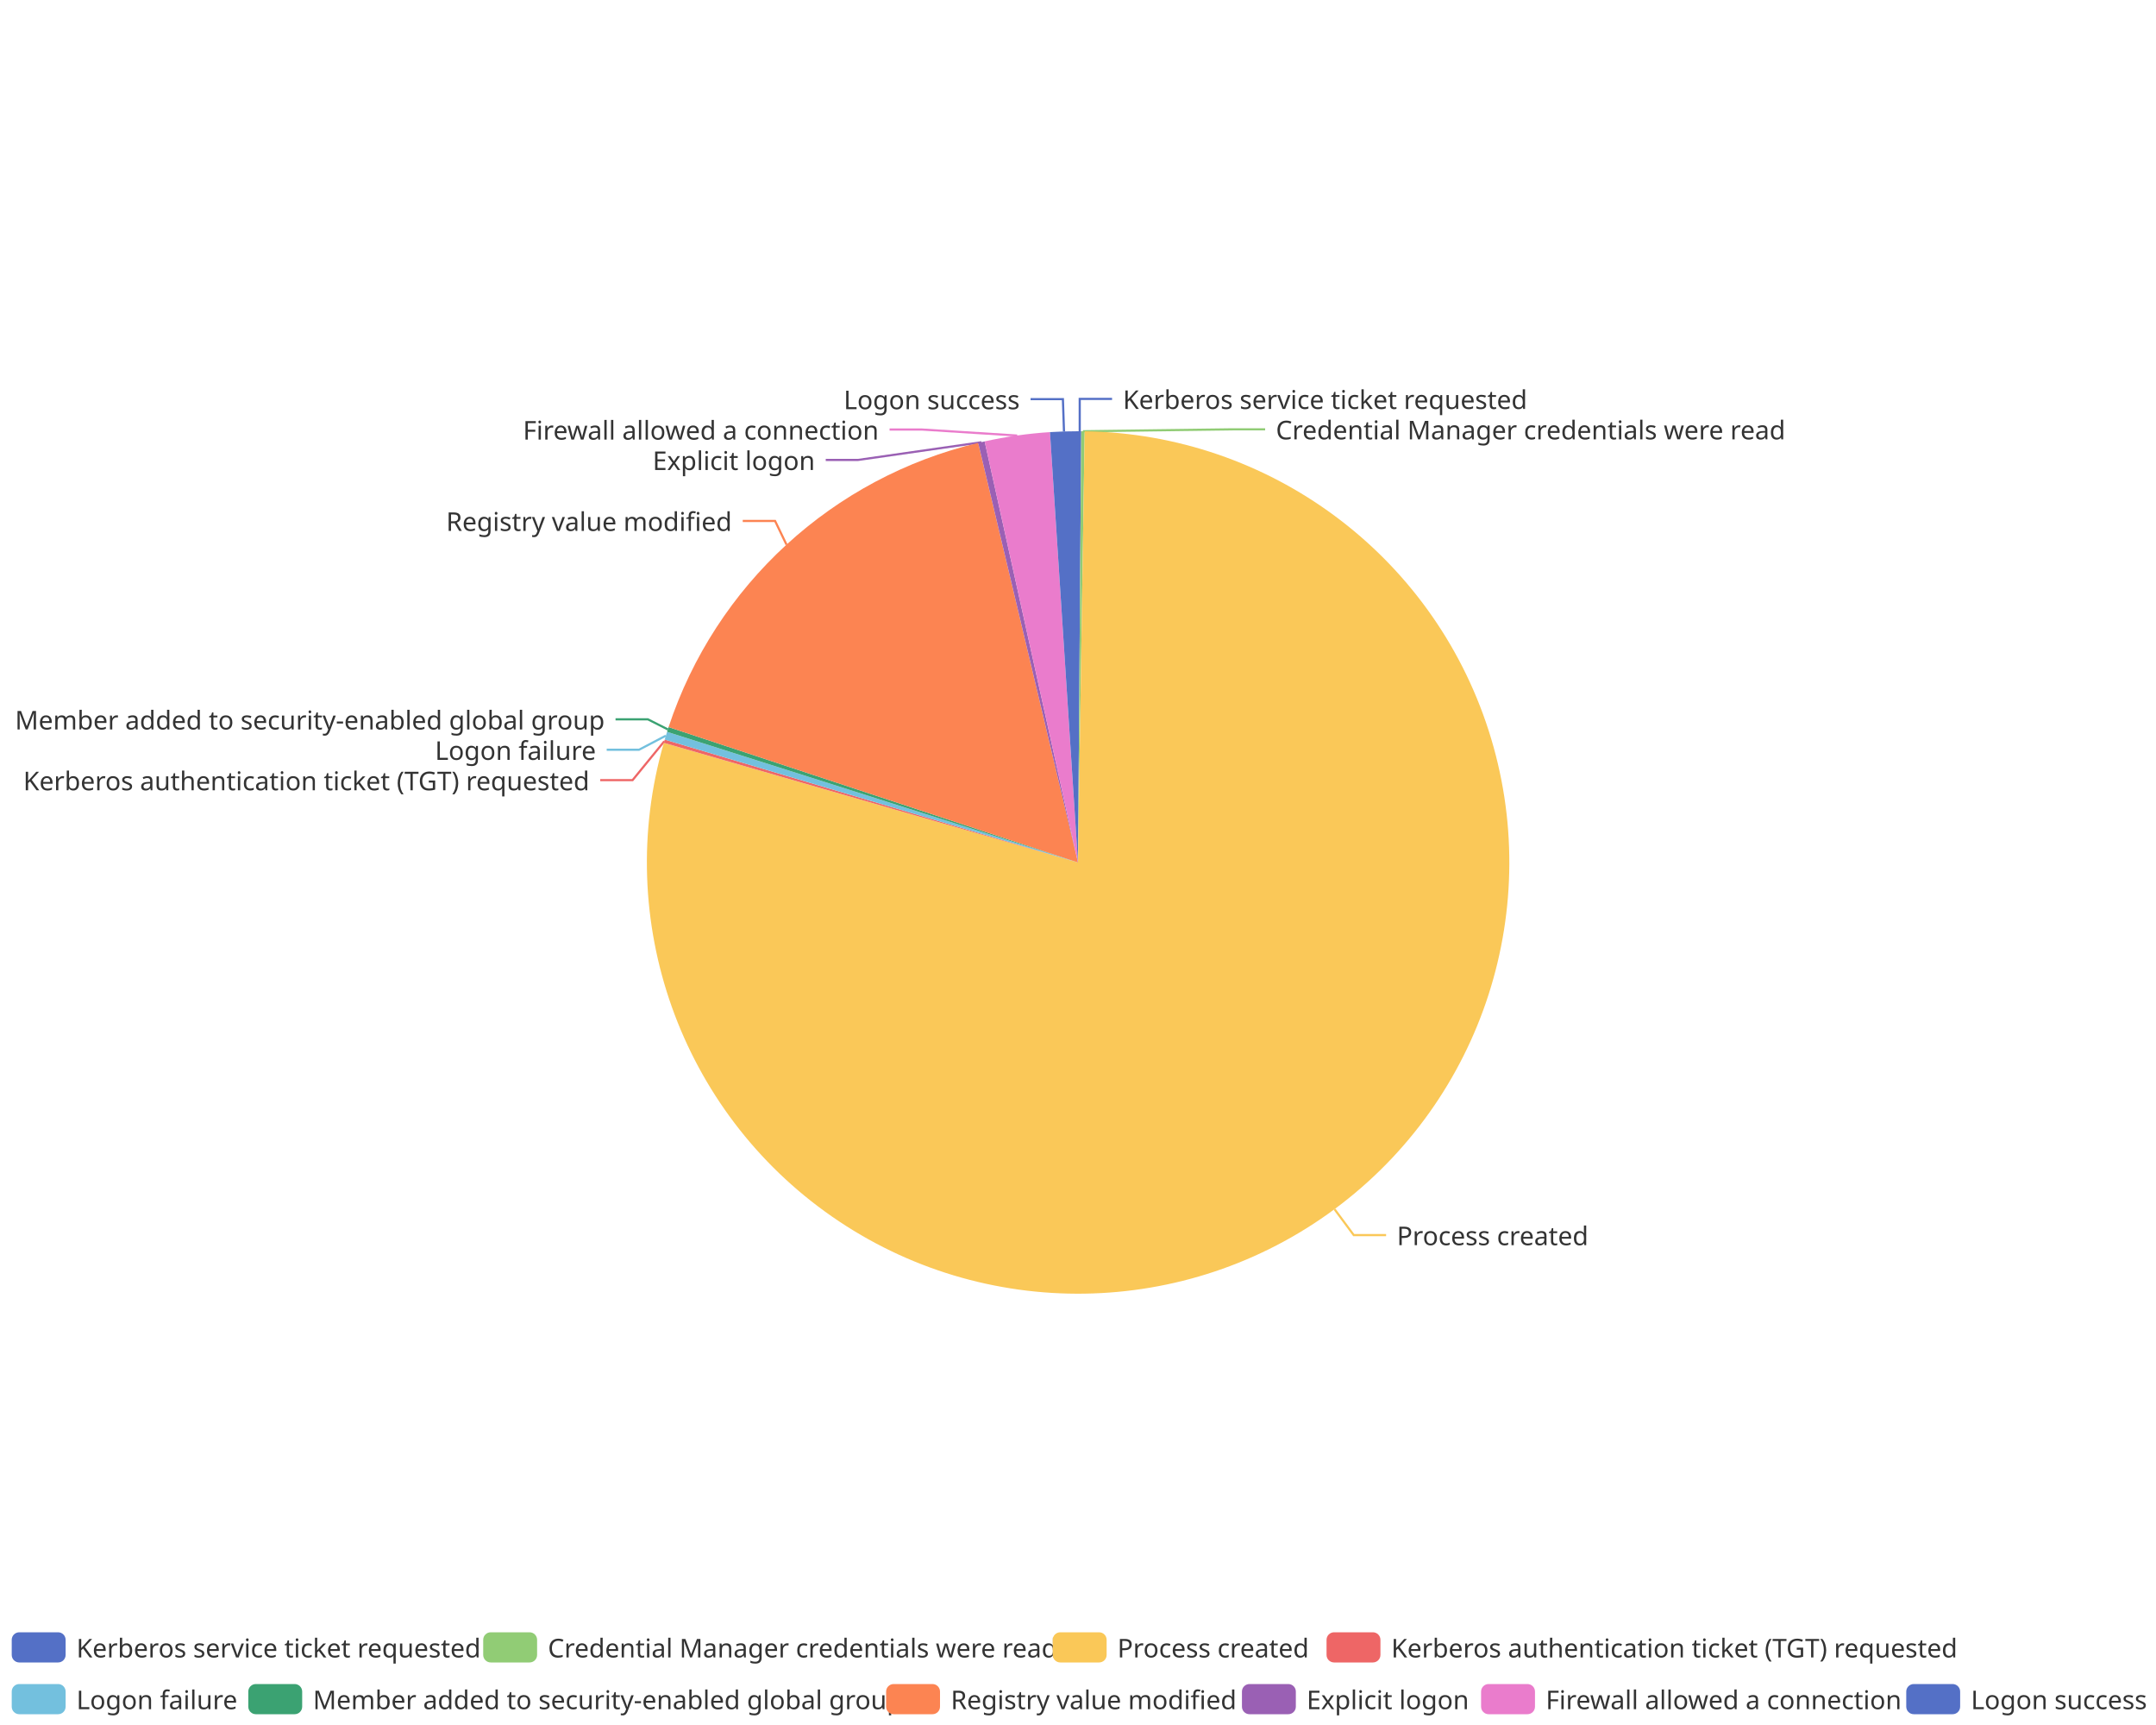
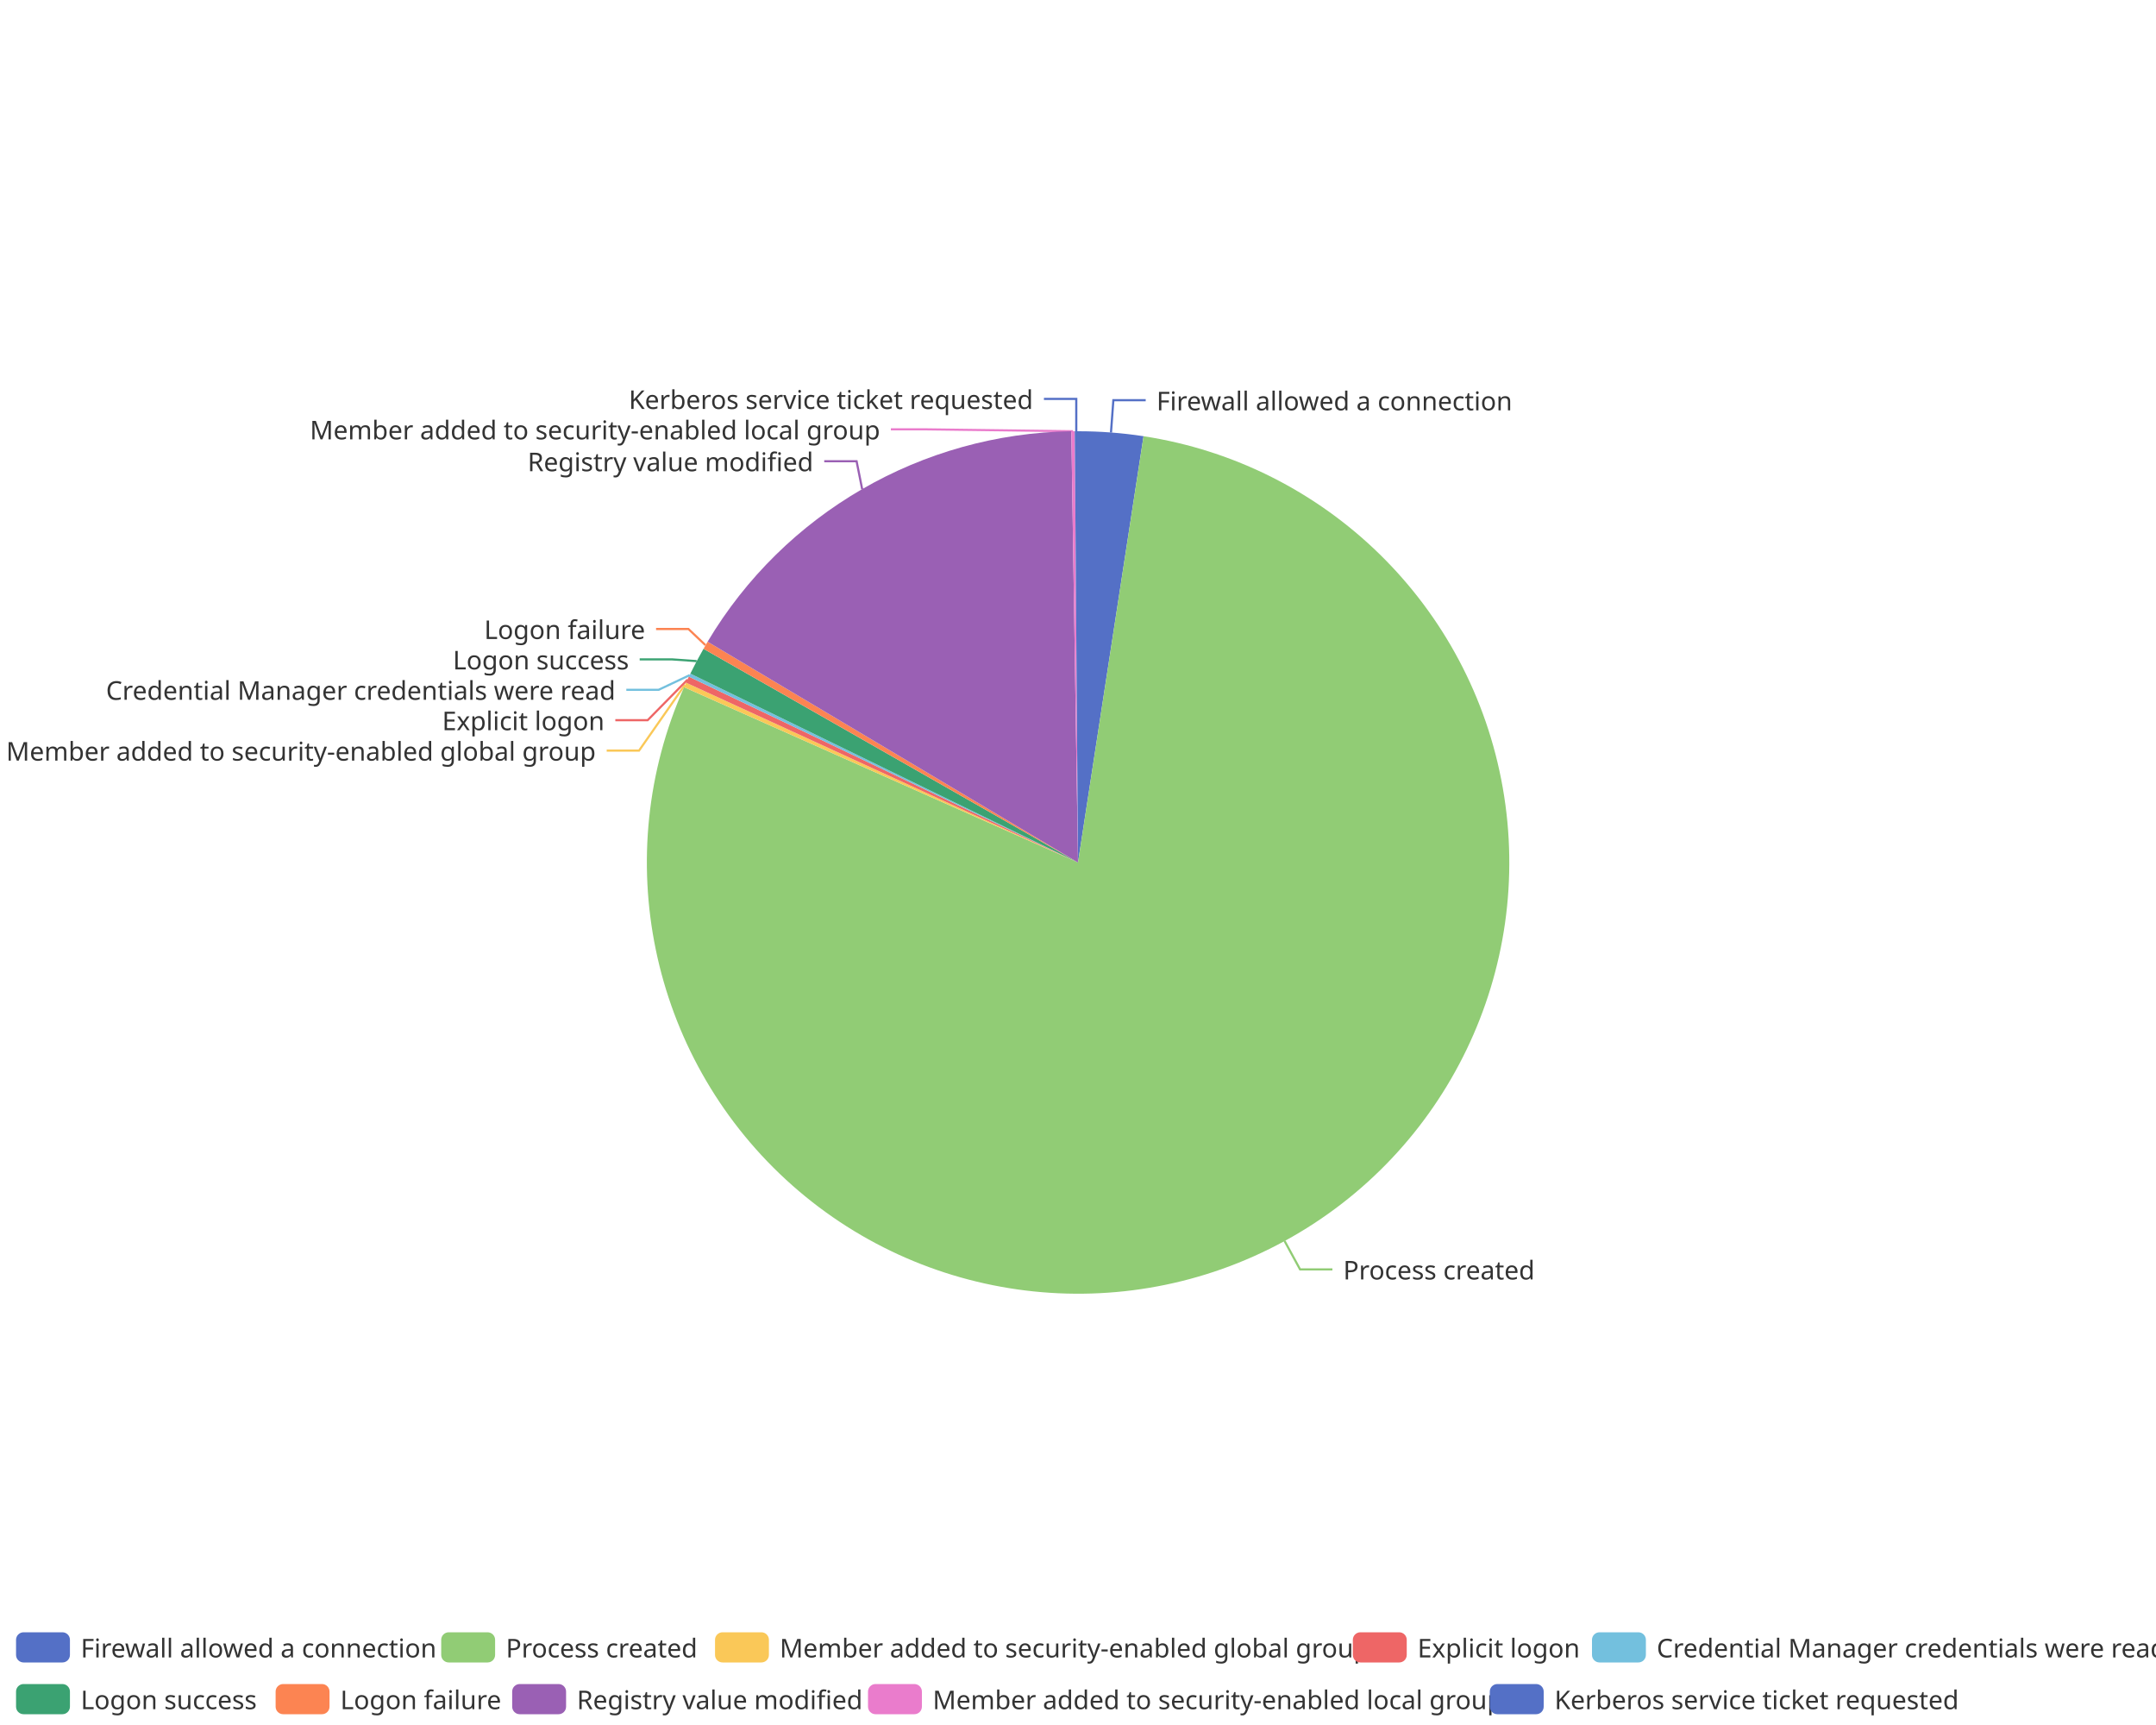
<svg xmlns="http://www.w3.org/2000/svg" width="1000" height="800" version="1.1" baseProfile="full" viewBox="0 0 1000 800">
  <rect width="1000" height="800" x="0" y="0" id="0" fill="none" />
-   <polyline points="500.8 200 500.8 185 515.8 185" fill="none" stroke="#5470c6" />
-   <polyline points="502.3 200 571.8 199.1 586.8 199.1" fill="none" stroke="#91cc75" />
-   <polyline points="619 560.8 627.9 572.8 642.9 572.8" fill="none" stroke="#fac858" />
-   <polyline points="308.1 343.8 293.4 361.8 278.4 361.8" fill="none" stroke="#ee6666" />
-   <polyline points="308.8 341.2 296.4 347.7 281.4 347.7" fill="none" stroke="#73c0de" />
-   <polyline points="309.8 338.3 300.5 333.6 285.5 333.6" fill="none" stroke="#3ba272" />
-   <polyline points="364.8 252.6 359.5 241.6 344.5 241.6" fill="none" stroke="#fc8452" />
-   <polyline points="455.2 205.1 398 213.3 383 213.3" fill="none" stroke="#9a60b4" />
-   <polyline points="471.8 202 427.6 199.2 412.6 199.2" fill="none" stroke="#ea7ccc" />
-   <polyline points="493.5 200.1 493 185.1 478 185.1" fill="none" stroke="#5470c6" />
-   <path d="M500 200A200 200 0 0 1 501.5 200L500 400Z" fill="#5470c6" />
-   <path d="M501.5 200A200 200 0 0 1 503.1 200L500 400Z" fill="#91cc75" />
-   <path d="M503.1 200A200 200 0 1 1 307.9 344.5L500 400Z" fill="#fac858" />
-   <path d="M307.9 344.5A200 200 0 0 1 308.3 343L500 400Z" fill="#ee6666" />
-   <path d="M308.3 343A200 200 0 0 1 309.4 339.4L500 400Z" fill="#73c0de" />
-   <path d="M309.4 339.4A200 200 0 0 1 310.1 337.2L500 400Z" fill="#3ba272" />
-   <path d="M310.1 337.2A200 200 0 0 1 453.7 205.4L500 400Z" fill="#fc8452" />
-   <path d="M453.7 205.4A200 200 0 0 1 456.7 204.7L500 400Z" fill="#9a60b4" />
-   <path d="M456.7 204.7A200 200 0 0 1 487 200.4L500 400Z" fill="#ea7ccc" />
-   <path d="M487 200.4A200 200 0 0 1 500 200L500 400Z" fill="#5470c6" />
-   <text dominant-baseline="central" text-anchor="start" style="font-size:12px;font-family:sans-serif;" xml:space="preserve" transform="translate(520.8248 185.0016)" fill="#333" stroke="rgb(255,255,255)" stroke-width="2" paint-order="stroke" stroke-miterlimit="2">Kerberos service ticket requested</text>
-   <text dominant-baseline="central" text-anchor="start" style="font-size:12px;font-family:sans-serif;" xml:space="preserve" transform="translate(591.7715 199.1016)" fill="#333" stroke="rgb(255,255,255)" stroke-width="2" paint-order="stroke" stroke-miterlimit="2">Credential Manager credentials were read</text>
-   <text dominant-baseline="central" text-anchor="start" style="font-size:12px;font-family:sans-serif;" xml:space="preserve" transform="translate(647.9036 572.8168)" fill="#333" stroke="rgb(255,255,255)" stroke-width="2" paint-order="stroke" stroke-miterlimit="2">Process created</text>
-   <text dominant-baseline="central" text-anchor="end" style="font-size:12px;font-family:sans-serif;" xml:space="preserve" transform="translate(273.4065 361.8398)" fill="#333" stroke="rgb(255,255,255)" stroke-width="2" paint-order="stroke" stroke-miterlimit="2">Kerberos authentication ticket (TGT) requested</text>
-   <text dominant-baseline="central" text-anchor="end" style="font-size:12px;font-family:sans-serif;" xml:space="preserve" transform="translate(276.4347 347.7398)" fill="#333" stroke="rgb(255,255,255)" stroke-width="2" paint-order="stroke" stroke-miterlimit="2">Logon failure</text>
-   <text dominant-baseline="central" text-anchor="end" style="font-size:12px;font-family:sans-serif;" xml:space="preserve" transform="translate(280.4752 333.6398)" fill="#333" stroke="rgb(255,255,255)" stroke-width="2" paint-order="stroke" stroke-miterlimit="2">Member added to security-enabled global group</text>
-   <text dominant-baseline="central" text-anchor="end" style="font-size:12px;font-family:sans-serif;" xml:space="preserve" transform="translate(339.4824 241.566)" fill="#333" stroke="rgb(255,255,255)" stroke-width="2" paint-order="stroke" stroke-miterlimit="2">Registry value modified</text>
-   <text dominant-baseline="central" text-anchor="end" style="font-size:12px;font-family:sans-serif;" xml:space="preserve" transform="translate(378.0177 213.3143)" fill="#333" stroke="rgb(255,255,255)" stroke-width="2" paint-order="stroke" stroke-miterlimit="2">Explicit logon</text>
-   <text dominant-baseline="central" text-anchor="end" style="font-size:12px;font-family:sans-serif;" xml:space="preserve" transform="translate(407.5847 199.2143)" fill="#333" stroke="rgb(255,255,255)" stroke-width="2" paint-order="stroke" stroke-miterlimit="2">Firewall allowed a connection</text>
-   <text dominant-baseline="central" text-anchor="end" style="font-size:12px;font-family:sans-serif;" xml:space="preserve" transform="translate(472.9904 185.1143)" fill="#333" stroke="rgb(255,255,255)" stroke-width="2" paint-order="stroke" stroke-miterlimit="2">Logon success</text>
-   <path d="M-5 -5l999.1 0l0 48l-999.1 0Z" transform="translate(5.44 757)" fill="rgb(0,0,0)" fill-opacity="0" stroke="#ccc" stroke-width="0" />
-   <path d="M3.5 0L21.5 0A3.5 3.5 0 0 1 25 3.5L25 10.5A3.5 3.5 0 0 1 21.5 14L3.5 14A3.5 3.5 0 0 1 0 10.5L0 3.5A3.5 3.5 0 0 1 3.5 0" transform="translate(5.44 757)" fill="#5470c6" />
-   <text dominant-baseline="central" text-anchor="start" style="font-size:12px;font-family:sans-serif;" xml:space="preserve" x="30" y="7" transform="translate(5.44 757)" fill="#333">Kerberos service ticket requested</text>
-   <path d="M3.5 0L21.5 0A3.5 3.5 0 0 1 25 3.5L25 10.5A3.5 3.5 0 0 1 21.5 14L3.5 14A3.5 3.5 0 0 1 0 10.5L0 3.5A3.5 3.5 0 0 1 3.5 0" transform="translate(224.12 757)" fill="#91cc75" />
-   <text dominant-baseline="central" text-anchor="start" style="font-size:12px;font-family:sans-serif;" xml:space="preserve" x="30" y="7" transform="translate(224.12 757)" fill="#333">Credential Manager credentials were read</text>
-   <path d="M3.5 0L21.5 0A3.5 3.5 0 0 1 25 3.5L25 10.5A3.5 3.5 0 0 1 21.5 14L3.5 14A3.5 3.5 0 0 1 0 10.5L0 3.5A3.5 3.5 0 0 1 3.5 0" transform="translate(488.28 757)" fill="#fac858" />
-   <text dominant-baseline="central" text-anchor="start" style="font-size:12px;font-family:sans-serif;" xml:space="preserve" x="30" y="7" transform="translate(488.28 757)" fill="#333">Process created</text>
-   <path d="M3.5 0L21.5 0A3.5 3.5 0 0 1 25 3.5L25 10.5A3.5 3.5 0 0 1 21.5 14L3.5 14A3.5 3.5 0 0 1 0 10.5L0 3.5A3.5 3.5 0 0 1 3.5 0" transform="translate(615.28 757)" fill="#ee6666" />
-   <text dominant-baseline="central" text-anchor="start" style="font-size:12px;font-family:sans-serif;" xml:space="preserve" x="30" y="7" transform="translate(615.28 757)" fill="#333">Kerberos authentication ticket (TGT) requested</text>
-   <path d="M3.5 0L21.5 0A3.5 3.5 0 0 1 25 3.5L25 10.5A3.5 3.5 0 0 1 21.5 14L3.5 14A3.5 3.5 0 0 1 0 10.5L0 3.5A3.5 3.5 0 0 1 3.5 0" transform="translate(5.44 781)" fill="#73c0de" />
-   <text dominant-baseline="central" text-anchor="start" style="font-size:12px;font-family:sans-serif;" xml:space="preserve" x="30" y="7" transform="translate(5.44 781)" fill="#333">Logon failure</text>
-   <path d="M3.5 0L21.5 0A3.5 3.5 0 0 1 25 3.5L25 10.5A3.5 3.5 0 0 1 21.5 14L3.5 14A3.5 3.5 0 0 1 0 10.5L0 3.5A3.5 3.5 0 0 1 3.5 0" transform="translate(115.16 781)" fill="#3ba272" />
-   <text dominant-baseline="central" text-anchor="start" style="font-size:12px;font-family:sans-serif;" xml:space="preserve" x="30" y="7" transform="translate(115.16 781)" fill="#333">Member added to security-enabled global group</text>
-   <path d="M3.5 0L21.5 0A3.5 3.5 0 0 1 25 3.5L25 10.5A3.5 3.5 0 0 1 21.5 14L3.5 14A3.5 3.5 0 0 1 0 10.5L0 3.5A3.5 3.5 0 0 1 3.5 0" transform="translate(411 781)" fill="#fc8452" />
-   <text dominant-baseline="central" text-anchor="start" style="font-size:12px;font-family:sans-serif;" xml:space="preserve" x="30" y="7" transform="translate(411 781)" fill="#333">Registry value modified</text>
-   <path d="M3.5 0L21.5 0A3.5 3.5 0 0 1 25 3.5L25 10.5A3.5 3.5 0 0 1 21.5 14L3.5 14A3.5 3.5 0 0 1 0 10.5L0 3.5A3.5 3.5 0 0 1 3.5 0" transform="translate(576.04 781)" fill="#9a60b4" />
-   <text dominant-baseline="central" text-anchor="start" style="font-size:12px;font-family:sans-serif;" xml:space="preserve" x="30" y="7" transform="translate(576.04 781)" fill="#333">Explicit logon</text>
-   <path d="M3.5 0L21.5 0A3.5 3.5 0 0 1 25 3.5L25 10.5A3.5 3.5 0 0 1 21.5 14L3.5 14A3.5 3.5 0 0 1 0 10.5L0 3.5A3.5 3.5 0 0 1 3.5 0" transform="translate(686.96 781)" fill="#ea7ccc" />
-   <text dominant-baseline="central" text-anchor="start" style="font-size:12px;font-family:sans-serif;" xml:space="preserve" x="30" y="7" transform="translate(686.96 781)" fill="#333">Firewall allowed a connection</text>
-   <path d="M3.5 0L21.5 0A3.5 3.5 0 0 1 25 3.5L25 10.5A3.5 3.5 0 0 1 21.5 14L3.5 14A3.5 3.5 0 0 1 0 10.5L0 3.5A3.5 3.5 0 0 1 3.5 0" transform="translate(884.16 781)" fill="#5470c6" />
-   <text dominant-baseline="central" text-anchor="start" style="font-size:12px;font-family:sans-serif;" xml:space="preserve" x="30" y="7" transform="translate(884.16 781)" fill="#333">Logon success</text>
+   <polyline points="515.3 200.6 516.4 185.6 531.4 185.6" fill="none" stroke="#5470c6" />
+   <polyline points="595.8 575.5 603 588.7 618 588.7" fill="none" stroke="#91cc75" />
+   <polyline points="317.7 317.6 296.4 348.1 281.4 348.1" fill="none" stroke="#fac858" />
+   <polyline points="318.9 315.2 300.4 334 285.4 334" fill="none" stroke="#ee6666" />
+   <polyline points="319.9 313.1 305.5 319.9 290.5 319.9" fill="none" stroke="#73c0de" />
+   <polyline points="323.1 306.6 311.7 305.8 296.7 305.8" fill="none" stroke="#3ba272" />
+   <polyline points="327.2 299.2 319.3 291.7 304.3 291.7" fill="none" stroke="#fc8452" />
+   <polyline points="399.9 226.9 397.3 213.9 382.3 213.9" fill="none" stroke="#9a60b4" />
+   <polyline points="497.7 200 428.2 199.1 413.2 199.1" fill="none" stroke="#ea7ccc" />
+   <polyline points="499.2 200 499.2 185 484.2 185" fill="none" stroke="#5470c6" />
+   <path d="M500 200A200 200 0 0 1 530.4 202.3L500 400Z" fill="#5470c6" />
+   <path d="M530.4 202.3A200 200 0 1 1 317.3 318.7L500 400Z" fill="#91cc75" />
+   <path d="M317.3 318.7A200 200 0 0 1 318.2 316.6L500 400Z" fill="#fac858" />
+   <path d="M318.2 316.6A200 200 0 0 1 319.5 313.8L500 400Z" fill="#ee6666" />
+   <path d="M319.5 313.8A200 200 0 0 1 320.2 312.4L500 400Z" fill="#73c0de" />
+   <path d="M320.2 312.4A200 200 0 0 1 326.3 300.9L500 400Z" fill="#3ba272" />
+   <path d="M326.3 300.9A200 200 0 0 1 328.2 297.6L500 400Z" fill="#fc8452" />
+   <path d="M328.2 297.6A200 200 0 0 1 496.9 200L500 400Z" fill="#9a60b4" />
+   <path d="M496.9 200A200 200 0 0 1 498.5 200L500 400Z" fill="#ea7ccc" />
+   <path d="M498.5 200A200 200 0 0 1 500 200L500 400Z" fill="#5470c6" />
+   <text dominant-baseline="central" text-anchor="start" style="font-size:12px;font-family:sans-serif;" xml:space="preserve" transform="translate(536.4113 185.6273)" fill="#333" stroke="rgb(255,255,255)" stroke-width="2" paint-order="stroke" stroke-miterlimit="2">Firewall allowed a connection</text>
+   <text dominant-baseline="central" text-anchor="start" style="font-size:12px;font-family:sans-serif;" xml:space="preserve" transform="translate(623.0152 588.7137)" fill="#333" stroke="rgb(255,255,255)" stroke-width="2" paint-order="stroke" stroke-miterlimit="2">Process created</text>
+   <text dominant-baseline="central" text-anchor="end" style="font-size:12px;font-family:sans-serif;" xml:space="preserve" transform="translate(276.3567 348.0875)" fill="#333" stroke="rgb(255,255,255)" stroke-width="2" paint-order="stroke" stroke-miterlimit="2">Member added to security-enabled global group</text>
+   <text dominant-baseline="central" text-anchor="end" style="font-size:12px;font-family:sans-serif;" xml:space="preserve" transform="translate(280.3772 333.9875)" fill="#333" stroke="rgb(255,255,255)" stroke-width="2" paint-order="stroke" stroke-miterlimit="2">Explicit logon</text>
+   <text dominant-baseline="central" text-anchor="end" style="font-size:12px;font-family:sans-serif;" xml:space="preserve" transform="translate(285.4715 319.8875)" fill="#333" stroke="rgb(255,255,255)" stroke-width="2" paint-order="stroke" stroke-miterlimit="2">Credential Manager credentials were read</text>
+   <text dominant-baseline="central" text-anchor="end" style="font-size:12px;font-family:sans-serif;" xml:space="preserve" transform="translate(291.7246 305.7875)" fill="#333" stroke="rgb(255,255,255)" stroke-width="2" paint-order="stroke" stroke-miterlimit="2">Logon success</text>
+   <text dominant-baseline="central" text-anchor="end" style="font-size:12px;font-family:sans-serif;" xml:space="preserve" transform="translate(299.2533 291.6875)" fill="#333" stroke="rgb(255,255,255)" stroke-width="2" paint-order="stroke" stroke-miterlimit="2">Logon failure</text>
+   <text dominant-baseline="central" text-anchor="end" style="font-size:12px;font-family:sans-serif;" xml:space="preserve" transform="translate(377.2554 213.879)" fill="#333" stroke="rgb(255,255,255)" stroke-width="2" paint-order="stroke" stroke-miterlimit="2">Registry value modified</text>
+   <text dominant-baseline="central" text-anchor="end" style="font-size:12px;font-family:sans-serif;" xml:space="preserve" transform="translate(408.2285 199.1016)" fill="#333" stroke="rgb(255,255,255)" stroke-width="2" paint-order="stroke" stroke-miterlimit="2">Member added to security-enabled local group</text>
+   <text dominant-baseline="central" text-anchor="end" style="font-size:12px;font-family:sans-serif;" xml:space="preserve" transform="translate(479.1752 185.0016)" fill="#333" stroke="rgb(255,255,255)" stroke-width="2" paint-order="stroke" stroke-miterlimit="2">Kerberos service ticket requested</text>
+   <path d="M-5 -5l995.1 0l0 48l-995.1 0Z" transform="translate(7.44 757)" fill="rgb(0,0,0)" fill-opacity="0" stroke="#ccc" stroke-width="0" />
+   <path d="M3.5 0L21.5 0A3.5 3.5 0 0 1 25 3.5L25 10.5A3.5 3.5 0 0 1 21.5 14L3.5 14A3.5 3.5 0 0 1 0 10.5L0 3.5A3.5 3.5 0 0 1 3.5 0" transform="translate(7.44 757)" fill="#5470c6" />
+   <text dominant-baseline="central" text-anchor="start" style="font-size:12px;font-family:sans-serif;" xml:space="preserve" x="30" y="7" transform="translate(7.44 757)" fill="#333">Firewall allowed a connection</text>
+   <path d="M3.5 0L21.5 0A3.5 3.5 0 0 1 25 3.5L25 10.5A3.5 3.5 0 0 1 21.5 14L3.5 14A3.5 3.5 0 0 1 0 10.5L0 3.5A3.5 3.5 0 0 1 3.5 0" transform="translate(204.64 757)" fill="#91cc75" />
+   <text dominant-baseline="central" text-anchor="start" style="font-size:12px;font-family:sans-serif;" xml:space="preserve" x="30" y="7" transform="translate(204.64 757)" fill="#333">Process created</text>
+   <path d="M3.5 0L21.5 0A3.5 3.5 0 0 1 25 3.5L25 10.5A3.5 3.5 0 0 1 21.5 14L3.5 14A3.5 3.5 0 0 1 0 10.5L0 3.5A3.5 3.5 0 0 1 3.5 0" transform="translate(331.64 757)" fill="#fac858" />
+   <text dominant-baseline="central" text-anchor="start" style="font-size:12px;font-family:sans-serif;" xml:space="preserve" x="30" y="7" transform="translate(331.64 757)" fill="#333">Member added to security-enabled global group</text>
+   <path d="M3.5 0L21.5 0A3.5 3.5 0 0 1 25 3.5L25 10.5A3.5 3.5 0 0 1 21.5 14L3.5 14A3.5 3.5 0 0 1 0 10.5L0 3.5A3.5 3.5 0 0 1 3.5 0" transform="translate(627.48 757)" fill="#ee6666" />
+   <text dominant-baseline="central" text-anchor="start" style="font-size:12px;font-family:sans-serif;" xml:space="preserve" x="30" y="7" transform="translate(627.48 757)" fill="#333">Explicit logon</text>
+   <path d="M3.5 0L21.5 0A3.5 3.5 0 0 1 25 3.5L25 10.5A3.5 3.5 0 0 1 21.5 14L3.5 14A3.5 3.5 0 0 1 0 10.5L0 3.5A3.5 3.5 0 0 1 3.5 0" transform="translate(738.4 757)" fill="#73c0de" />
+   <text dominant-baseline="central" text-anchor="start" style="font-size:12px;font-family:sans-serif;" xml:space="preserve" x="30" y="7" transform="translate(738.4 757)" fill="#333">Credential Manager credentials were read</text>
+   <path d="M3.5 0L21.5 0A3.5 3.5 0 0 1 25 3.5L25 10.5A3.5 3.5 0 0 1 21.5 14L3.5 14A3.5 3.5 0 0 1 0 10.5L0 3.5A3.5 3.5 0 0 1 3.5 0" transform="translate(7.44 781)" fill="#3ba272" />
+   <text dominant-baseline="central" text-anchor="start" style="font-size:12px;font-family:sans-serif;" xml:space="preserve" x="30" y="7" transform="translate(7.44 781)" fill="#333">Logon success</text>
+   <path d="M3.5 0L21.5 0A3.5 3.5 0 0 1 25 3.5L25 10.5A3.5 3.5 0 0 1 21.5 14L3.5 14A3.5 3.5 0 0 1 0 10.5L0 3.5A3.5 3.5 0 0 1 3.5 0" transform="translate(127.84 781)" fill="#fc8452" />
+   <text dominant-baseline="central" text-anchor="start" style="font-size:12px;font-family:sans-serif;" xml:space="preserve" x="30" y="7" transform="translate(127.84 781)" fill="#333">Logon failure</text>
+   <path d="M3.5 0L21.5 0A3.5 3.5 0 0 1 25 3.5L25 10.5A3.5 3.5 0 0 1 21.5 14L3.5 14A3.5 3.5 0 0 1 0 10.5L0 3.5A3.5 3.5 0 0 1 3.5 0" transform="translate(237.56 781)" fill="#9a60b4" />
+   <text dominant-baseline="central" text-anchor="start" style="font-size:12px;font-family:sans-serif;" xml:space="preserve" x="30" y="7" transform="translate(237.56 781)" fill="#333">Registry value modified</text>
+   <path d="M3.5 0L21.5 0A3.5 3.5 0 0 1 25 3.5L25 10.5A3.5 3.5 0 0 1 21.5 14L3.5 14A3.5 3.5 0 0 1 0 10.5L0 3.5A3.5 3.5 0 0 1 3.5 0" transform="translate(402.6 781)" fill="#ea7ccc" />
+   <text dominant-baseline="central" text-anchor="start" style="font-size:12px;font-family:sans-serif;" xml:space="preserve" x="30" y="7" transform="translate(402.6 781)" fill="#333">Member added to security-enabled local group</text>
+   <path d="M3.5 0L21.5 0A3.5 3.5 0 0 1 25 3.5L25 10.5A3.5 3.5 0 0 1 21.5 14L3.5 14A3.5 3.5 0 0 1 0 10.5L0 3.5A3.5 3.5 0 0 1 3.5 0" transform="translate(691 781)" fill="#5470c6" />
+   <text dominant-baseline="central" text-anchor="start" style="font-size:12px;font-family:sans-serif;" xml:space="preserve" x="30" y="7" transform="translate(691 781)" fill="#333">Kerberos service ticket requested</text>
</svg>
